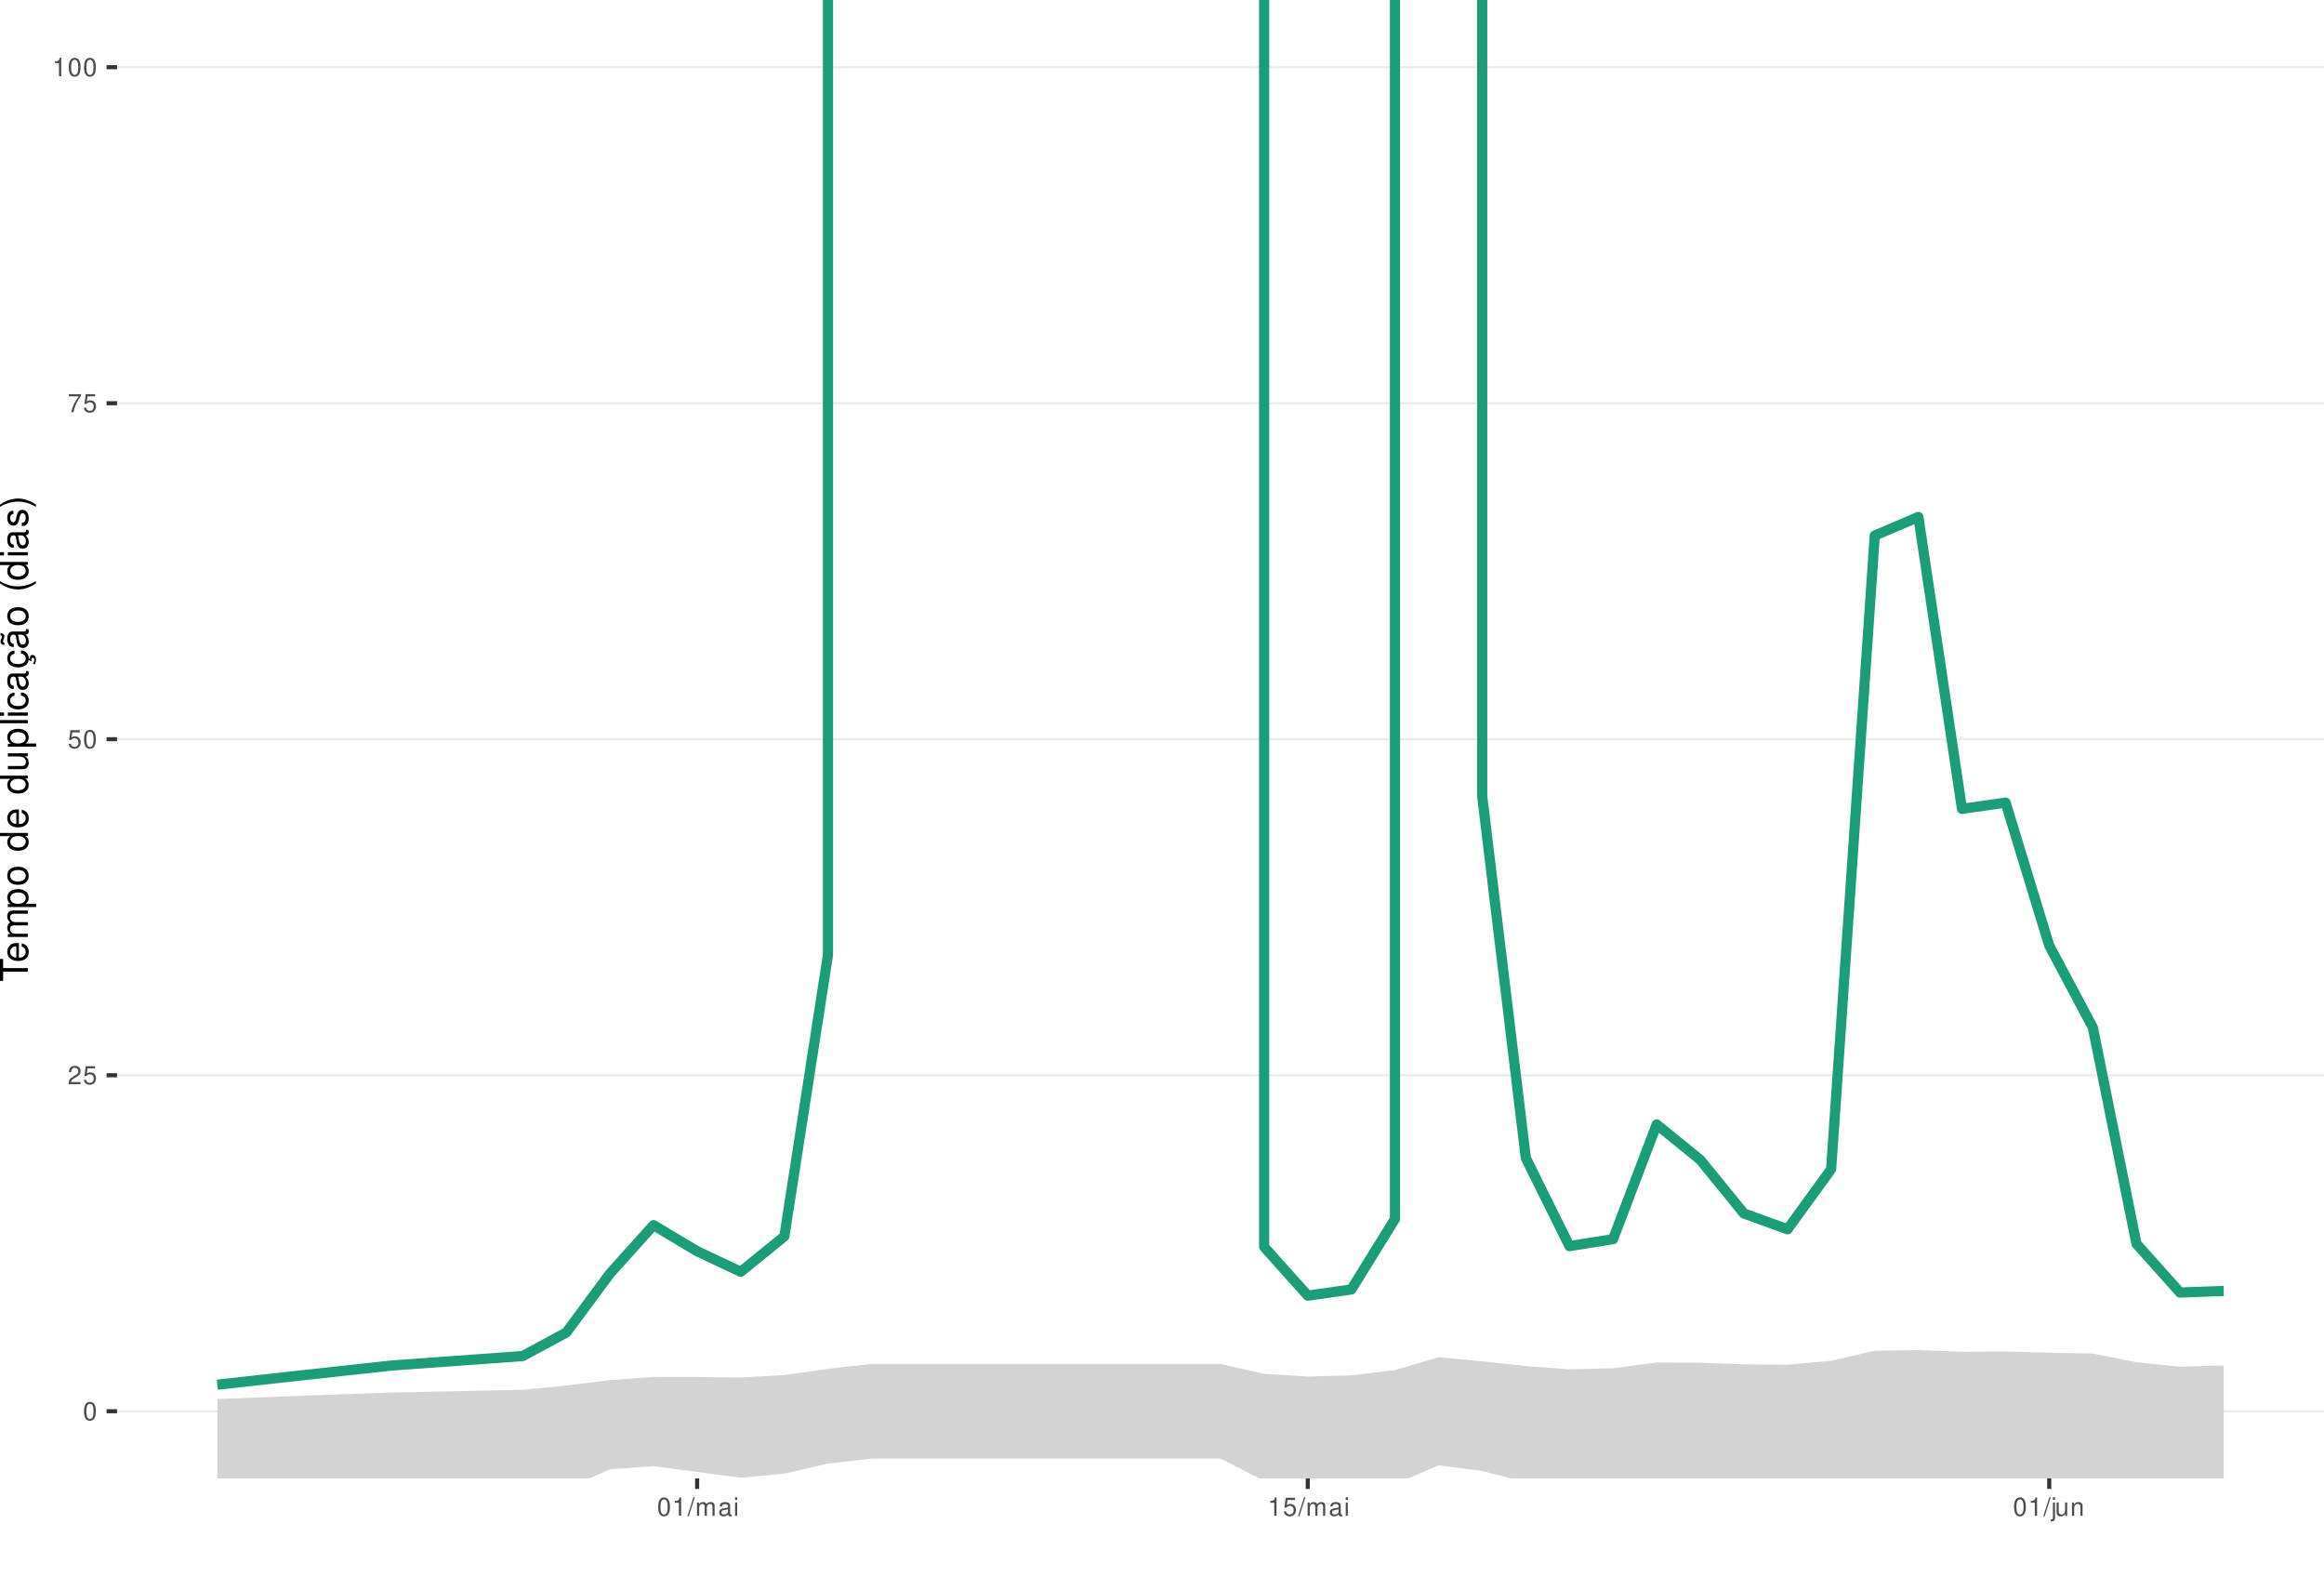
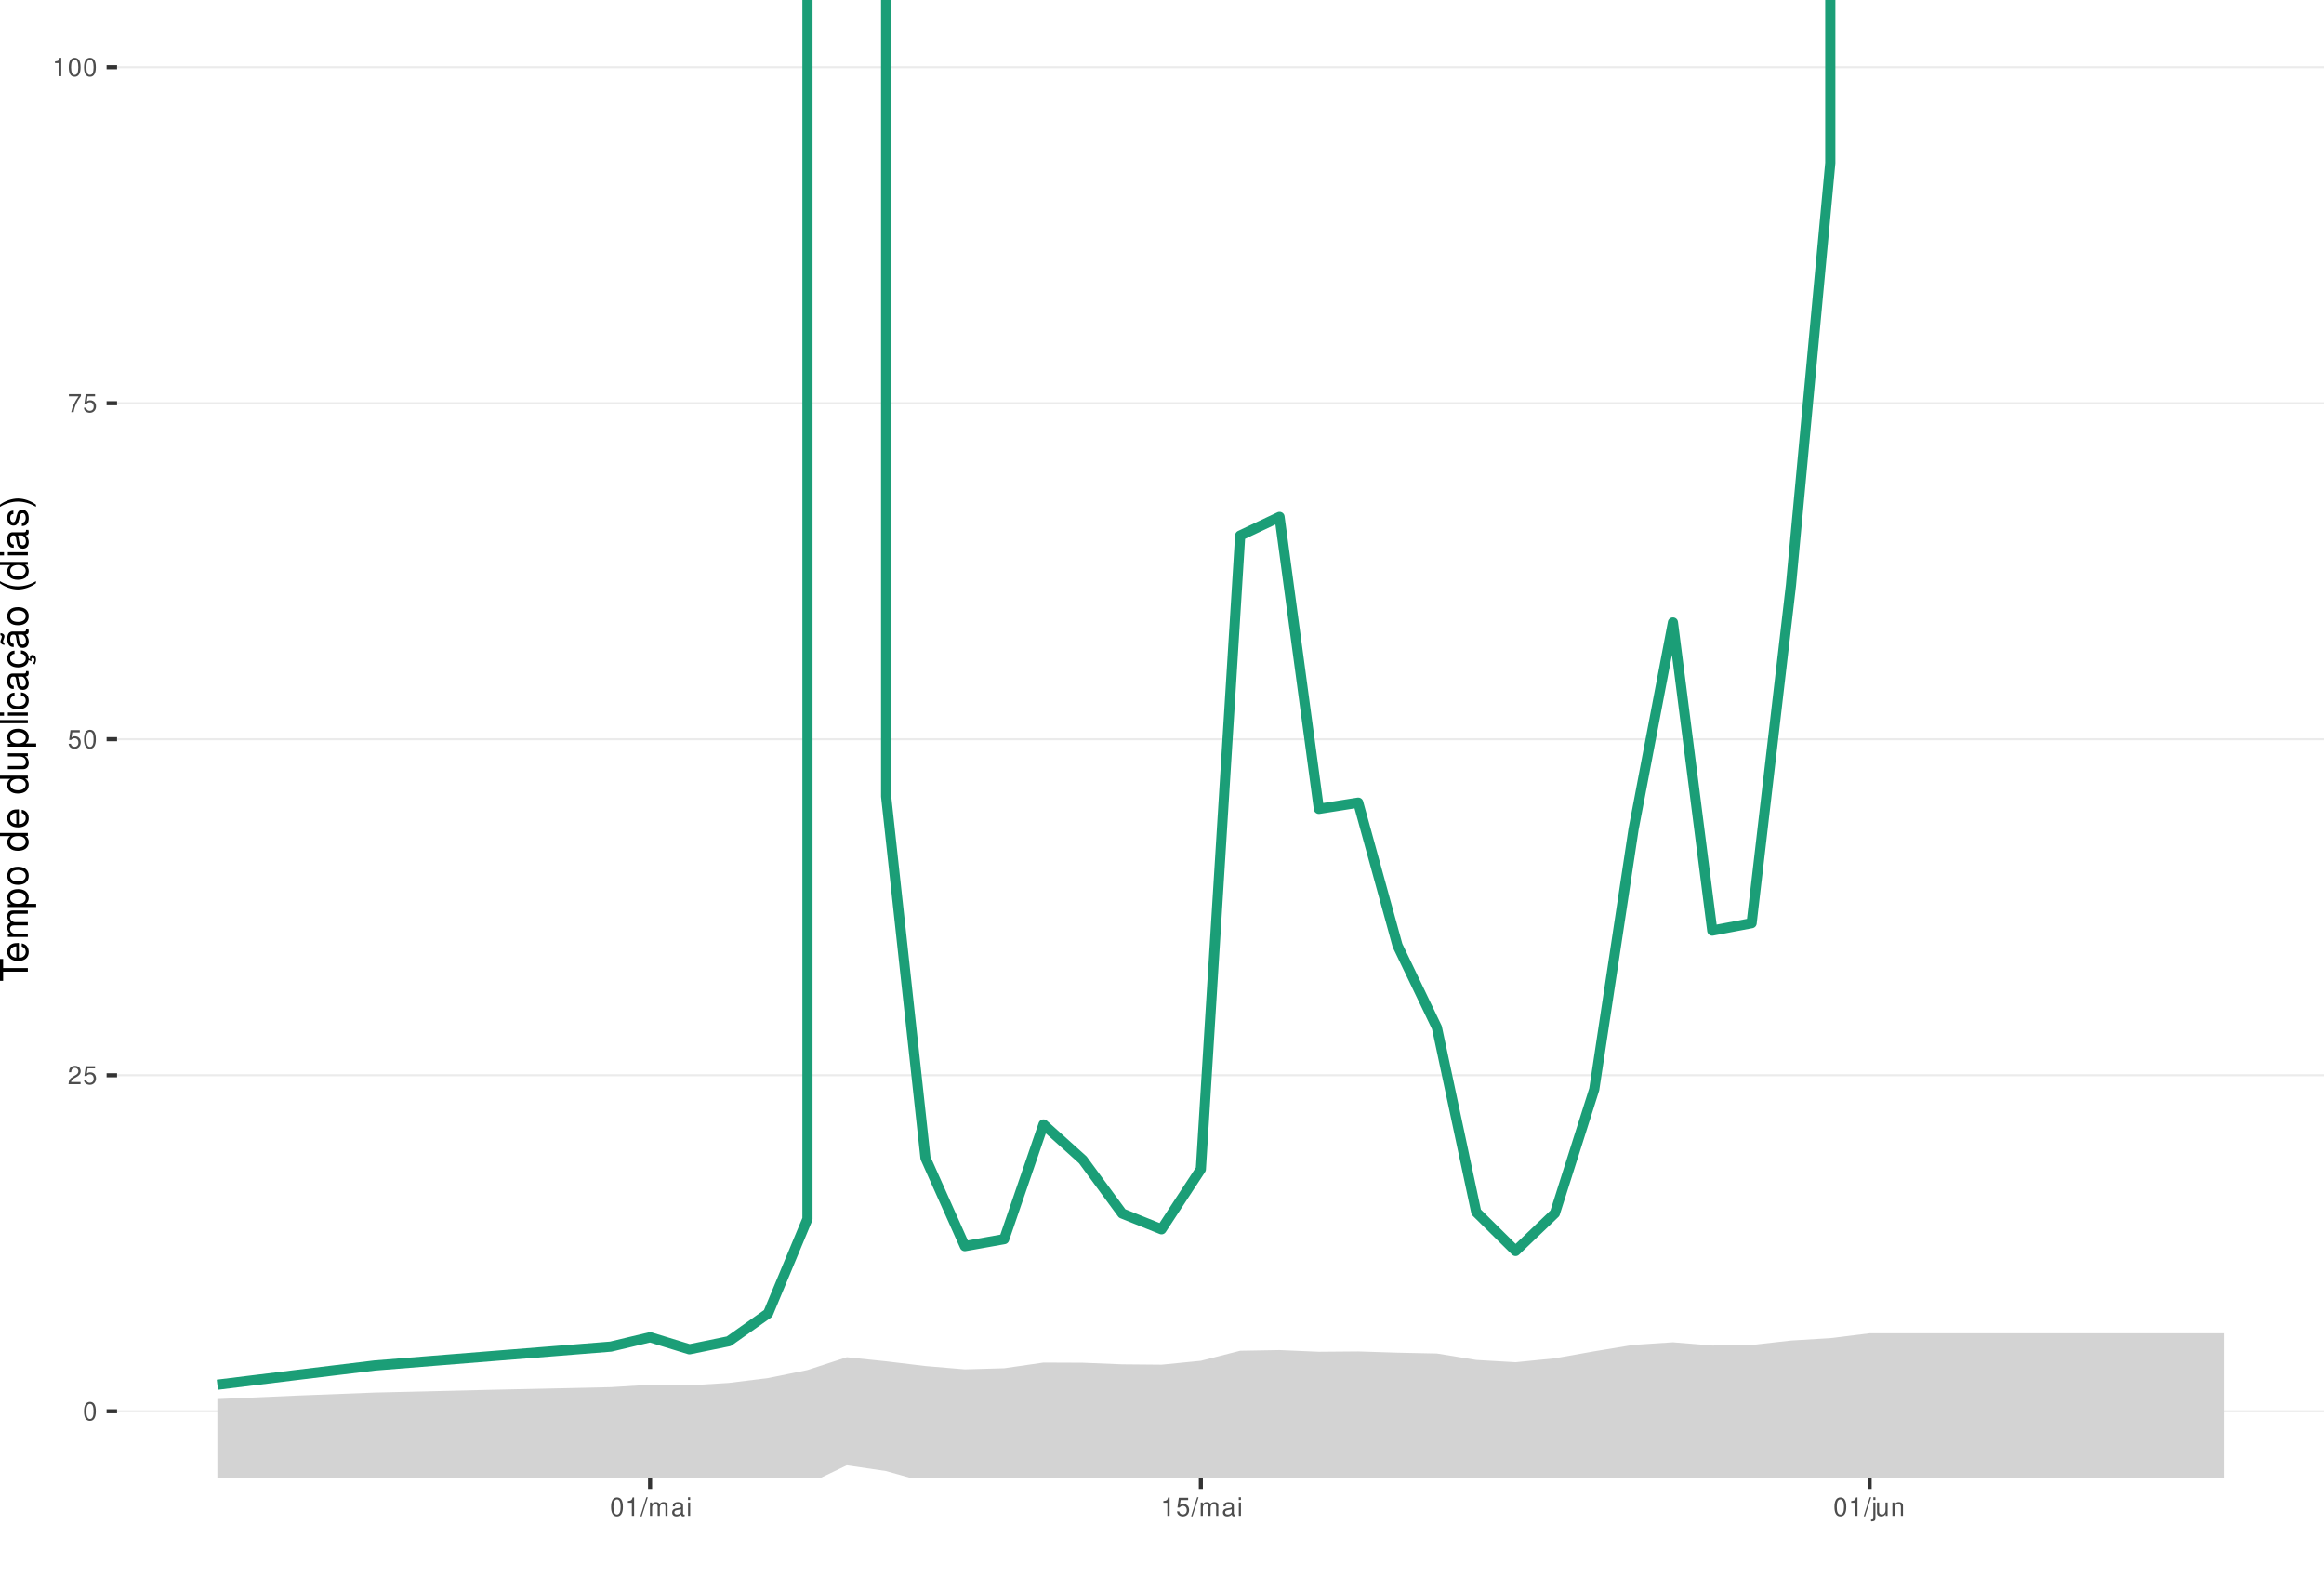
<svg xmlns="http://www.w3.org/2000/svg" xmlns:xlink="http://www.w3.org/1999/xlink" width="609pt" height="413pt" viewBox="0 0 609 413" version="1.1">
  <defs>
    <g>
      <symbol overflow="visible" id="glyph0-0">
        <path style="stroke:none;" d="" />
      </symbol>
      <symbol overflow="visible" id="glyph0-1">
        <path style="stroke:none;" d="M 1.828 -4.812 C 1.391 -4.812 0.984 -4.609 0.75 -4.281 C 0.438 -3.859 0.281 -3.219 0.281 -2.328 C 0.281 -0.703 0.812 0.156 1.828 0.156 C 2.828 0.156 3.375 -0.703 3.375 -2.297 C 3.375 -3.219 3.234 -3.844 2.922 -4.281 C 2.672 -4.625 2.281 -4.812 1.828 -4.812 Z M 1.828 -4.297 C 2.469 -4.297 2.781 -3.641 2.781 -2.344 C 2.781 -0.969 2.469 -0.328 1.812 -0.328 C 1.203 -0.328 0.891 -1 0.891 -2.328 C 0.891 -3.641 1.203 -4.297 1.828 -4.297 Z M 1.828 -4.297 " />
      </symbol>
      <symbol overflow="visible" id="glyph0-2">
        <path style="stroke:none;" d="M 3.375 -0.578 L 0.891 -0.578 C 0.938 -0.984 1.156 -1.234 1.734 -1.578 L 2.406 -1.953 C 3.062 -2.328 3.406 -2.812 3.406 -3.406 C 3.406 -3.812 3.234 -4.188 2.969 -4.438 C 2.688 -4.688 2.344 -4.812 1.891 -4.812 C 1.297 -4.812 0.844 -4.594 0.578 -4.188 C 0.422 -3.938 0.344 -3.641 0.328 -3.141 L 0.922 -3.141 C 0.938 -3.469 0.984 -3.672 1.062 -3.828 C 1.219 -4.125 1.516 -4.297 1.875 -4.297 C 2.406 -4.297 2.797 -3.906 2.797 -3.391 C 2.797 -3.016 2.578 -2.672 2.156 -2.438 L 1.547 -2.078 C 0.562 -1.516 0.281 -1.062 0.219 0 L 3.375 0 Z M 3.375 -0.578 " />
      </symbol>
      <symbol overflow="visible" id="glyph0-3">
        <path style="stroke:none;" d="M 3.172 -4.719 L 0.734 -4.719 L 0.375 -2.156 L 0.922 -2.156 C 1.188 -2.469 1.422 -2.594 1.797 -2.594 C 2.422 -2.594 2.812 -2.156 2.812 -1.453 C 2.812 -0.781 2.422 -0.359 1.781 -0.359 C 1.266 -0.359 0.953 -0.625 0.812 -1.156 L 0.234 -1.156 C 0.312 -0.766 0.375 -0.578 0.516 -0.406 C 0.781 -0.047 1.266 0.156 1.797 0.156 C 2.75 0.156 3.422 -0.547 3.422 -1.531 C 3.422 -2.469 2.797 -3.109 1.891 -3.109 C 1.562 -3.109 1.297 -3.016 1.016 -2.828 L 1.203 -4.141 L 3.172 -4.141 Z M 3.172 -4.719 " />
      </symbol>
      <symbol overflow="visible" id="glyph0-4">
        <path style="stroke:none;" d="M 3.469 -4.719 L 0.312 -4.719 L 0.312 -4.141 L 2.859 -4.141 C 1.734 -2.531 1.266 -1.547 0.922 0 L 1.547 0 C 1.797 -1.516 2.391 -2.812 3.469 -4.234 Z M 3.469 -4.719 " />
      </symbol>
      <symbol overflow="visible" id="glyph0-5">
        <path style="stroke:none;" d="M 1.719 -3.422 L 1.719 0 L 2.312 0 L 2.312 -4.812 L 1.922 -4.812 C 1.719 -4.078 1.578 -3.969 0.672 -3.859 L 0.672 -3.422 Z M 1.719 -3.422 " />
      </symbol>
      <symbol overflow="visible" id="glyph0-6">
        <path style="stroke:none;" d="M 1.531 -4.859 L -0.047 0.141 L 0.312 0.141 L 1.891 -4.859 Z M 1.531 -4.859 " />
      </symbol>
      <symbol overflow="visible" id="glyph0-7">
        <path style="stroke:none;" d="M 0.469 -3.484 L 0.469 0 L 1.031 0 L 1.031 -2.188 C 1.031 -2.703 1.391 -3.109 1.844 -3.109 C 2.25 -3.109 2.484 -2.844 2.484 -2.406 L 2.484 0 L 3.047 0 L 3.047 -2.188 C 3.047 -2.703 3.422 -3.109 3.875 -3.109 C 4.266 -3.109 4.516 -2.844 4.516 -2.406 L 4.516 0 L 5.078 0 L 5.078 -2.609 C 5.078 -3.234 4.719 -3.594 4.062 -3.594 C 3.594 -3.594 3.312 -3.453 2.984 -3.062 C 2.781 -3.422 2.5 -3.594 2.047 -3.594 C 1.578 -3.594 1.266 -3.422 0.984 -3 L 0.984 -3.484 Z M 0.469 -3.484 " />
      </symbol>
      <symbol overflow="visible" id="glyph0-8">
        <path style="stroke:none;" d="M 3.562 -0.328 C 3.5 -0.312 3.469 -0.312 3.438 -0.312 C 3.25 -0.312 3.141 -0.406 3.141 -0.578 L 3.141 -2.641 C 3.141 -3.25 2.688 -3.594 1.828 -3.594 C 1.312 -3.594 0.906 -3.438 0.672 -3.188 C 0.516 -3 0.453 -2.797 0.438 -2.453 L 0.984 -2.453 C 1.031 -2.875 1.297 -3.078 1.812 -3.078 C 2.312 -3.078 2.594 -2.891 2.594 -2.562 L 2.594 -2.406 C 2.578 -2.172 2.469 -2.078 2.016 -2.031 C 1.219 -1.922 1.109 -1.891 0.891 -1.812 C 0.484 -1.641 0.281 -1.328 0.281 -0.875 C 0.281 -0.25 0.719 0.156 1.422 0.156 C 1.859 0.156 2.219 0 2.609 -0.359 C 2.656 0 2.828 0.156 3.188 0.156 C 3.297 0.156 3.375 0.141 3.562 0.094 Z M 2.594 -1.094 C 2.594 -0.906 2.531 -0.797 2.375 -0.641 C 2.141 -0.438 1.875 -0.328 1.547 -0.328 C 1.109 -0.328 0.859 -0.547 0.859 -0.891 C 0.859 -1.266 1.094 -1.438 1.703 -1.531 C 2.297 -1.609 2.406 -1.641 2.594 -1.719 Z M 2.594 -1.094 " />
      </symbol>
      <symbol overflow="visible" id="glyph0-9">
        <path style="stroke:none;" d="M 1 -3.484 L 0.453 -3.484 L 0.453 0 L 1 0 Z M 1 -4.859 L 0.438 -4.859 L 0.438 -4.156 L 1 -4.156 Z M 1 -4.859 " />
      </symbol>
      <symbol overflow="visible" id="glyph0-10">
        <path style="stroke:none;" d="M 0.469 -3.484 L 0.469 0.5 C 0.469 0.859 0.359 0.969 0.016 0.969 C -0.031 0.969 -0.047 0.969 -0.125 0.953 L -0.125 1.438 C -0.047 1.438 -0.016 1.453 0.062 1.453 C 0.688 1.453 1.016 1.203 1.016 0.719 L 1.016 -3.484 Z M 1.016 -4.859 L 0.469 -4.859 L 0.469 -4.156 L 1.016 -4.156 Z M 1.016 -4.859 " />
      </symbol>
      <symbol overflow="visible" id="glyph0-11">
        <path style="stroke:none;" d="M 3.203 0 L 3.203 -3.484 L 2.656 -3.484 L 2.656 -1.516 C 2.656 -0.797 2.281 -0.328 1.703 -0.328 C 1.266 -0.328 0.984 -0.594 0.984 -1.016 L 0.984 -3.484 L 0.438 -3.484 L 0.438 -0.797 C 0.438 -0.219 0.859 0.156 1.547 0.156 C 2.062 0.156 2.391 -0.031 2.703 -0.484 L 2.703 0 Z M 3.203 0 " />
      </symbol>
      <symbol overflow="visible" id="glyph0-12">
        <path style="stroke:none;" d="M 0.469 -3.484 L 0.469 0 L 1.031 0 L 1.031 -1.922 C 1.031 -2.641 1.391 -3.109 1.969 -3.109 C 2.406 -3.109 2.688 -2.828 2.688 -2.422 L 2.688 0 L 3.234 0 L 3.234 -2.641 C 3.234 -3.219 2.812 -3.594 2.141 -3.594 C 1.625 -3.594 1.281 -3.391 0.984 -2.906 L 0.984 -3.484 Z M 0.469 -3.484 " />
      </symbol>
      <symbol overflow="visible" id="glyph1-0">
        <path style="stroke:none;" d="" />
      </symbol>
      <symbol overflow="visible" id="glyph1-1">
        <path style="stroke:none;" d="M -6.469 -3.547 L -6.469 -5.938 L -7.297 -5.938 L -7.297 -0.203 L -6.469 -0.203 L -6.469 -2.609 L 0 -2.609 L 0 -3.547 Z M -6.469 -3.547 " />
      </symbol>
      <symbol overflow="visible" id="glyph1-2">
        <path style="stroke:none;" d="M -2.344 -5.125 C -3.141 -5.125 -3.625 -5.062 -4.016 -4.922 C -4.875 -4.578 -5.391 -3.781 -5.391 -2.797 C -5.391 -1.344 -4.281 -0.406 -2.547 -0.406 C -0.812 -0.406 0.234 -1.297 0.234 -2.781 C 0.234 -3.984 -0.453 -4.812 -1.594 -5.016 L -1.594 -4.188 C -0.906 -3.953 -0.547 -3.484 -0.547 -2.812 C -0.547 -2.281 -0.781 -1.828 -1.219 -1.547 C -1.516 -1.344 -1.812 -1.281 -2.344 -1.266 Z M -3.016 -1.297 C -3.984 -1.359 -4.625 -1.953 -4.625 -2.797 C -4.625 -3.641 -3.953 -4.234 -3.016 -4.234 Z M -3.016 -1.297 " />
      </symbol>
      <symbol overflow="visible" id="glyph1-3">
        <path style="stroke:none;" d="M -5.234 -0.703 L 0 -0.703 L 0 -1.547 L -3.297 -1.547 C -4.047 -1.547 -4.656 -2.094 -4.656 -2.766 C -4.656 -3.391 -4.281 -3.734 -3.609 -3.734 L 0 -3.734 L 0 -4.578 L -3.297 -4.578 C -4.047 -4.578 -4.656 -5.125 -4.656 -5.812 C -4.656 -6.422 -4.266 -6.781 -3.609 -6.781 L 0 -6.781 L 0 -7.625 L -3.938 -7.625 C -4.875 -7.625 -5.391 -7.078 -5.391 -6.094 C -5.391 -5.406 -5.188 -4.984 -4.594 -4.484 C -5.156 -4.188 -5.391 -3.766 -5.391 -3.078 C -5.391 -2.375 -5.125 -1.906 -4.5 -1.469 L -5.234 -1.469 Z M -5.234 -0.703 " />
      </symbol>
      <symbol overflow="visible" id="glyph1-4">
        <path style="stroke:none;" d="M 2.188 -0.547 L 2.188 -1.375 L -0.547 -1.375 C -0.016 -1.812 0.234 -2.312 0.234 -2.984 C 0.234 -4.344 -0.859 -5.234 -2.531 -5.234 C -4.297 -5.234 -5.391 -4.375 -5.391 -2.984 C -5.391 -2.266 -5.062 -1.703 -4.453 -1.312 L -5.234 -1.312 L -5.234 -0.547 Z M -4.609 -2.844 C -4.609 -3.766 -3.797 -4.359 -2.547 -4.359 C -1.359 -4.359 -0.547 -3.75 -0.547 -2.844 C -0.547 -1.953 -1.344 -1.375 -2.578 -1.375 C -3.812 -1.375 -4.609 -1.953 -4.609 -2.844 Z M -4.609 -2.844 " />
      </symbol>
      <symbol overflow="visible" id="glyph1-5">
        <path style="stroke:none;" d="M -5.391 -2.719 C -5.391 -1.234 -4.344 -0.359 -2.578 -0.359 C -0.812 -0.359 0.234 -1.234 0.234 -2.734 C 0.234 -4.203 -0.812 -5.094 -2.547 -5.094 C -4.359 -5.094 -5.391 -4.234 -5.391 -2.719 Z M -4.625 -2.734 C -4.625 -3.672 -3.844 -4.234 -2.547 -4.234 C -1.312 -4.234 -0.547 -3.656 -0.547 -2.734 C -0.547 -1.797 -1.312 -1.234 -2.578 -1.234 C -3.844 -1.234 -4.625 -1.797 -4.625 -2.734 Z M -4.625 -2.734 " />
      </symbol>
      <symbol overflow="visible" id="glyph1-6">
        <path style="stroke:none;" d="" />
      </symbol>
      <symbol overflow="visible" id="glyph1-7">
        <path style="stroke:none;" d="M -7.297 -4.953 L -7.297 -4.125 L -4.578 -4.125 C -5.109 -3.766 -5.391 -3.203 -5.391 -2.516 C -5.391 -1.156 -4.297 -0.266 -2.625 -0.266 C -0.859 -0.266 0.234 -1.125 0.234 -2.547 C 0.234 -3.266 -0.047 -3.766 -0.688 -4.203 L 0 -4.203 L 0 -4.953 Z M -4.609 -2.656 C -4.609 -3.547 -3.812 -4.125 -2.562 -4.125 C -1.344 -4.125 -0.547 -3.547 -0.547 -2.656 C -0.547 -1.734 -1.359 -1.125 -2.578 -1.125 C -3.797 -1.125 -4.609 -1.734 -4.609 -2.656 Z M -4.609 -2.656 " />
      </symbol>
      <symbol overflow="visible" id="glyph1-8">
        <path style="stroke:none;" d="M 0 -4.812 L -5.234 -4.812 L -5.234 -3.984 L -2.266 -3.984 C -1.203 -3.984 -0.5 -3.438 -0.5 -2.562 C -0.5 -1.906 -0.906 -1.484 -1.531 -1.484 L -5.234 -1.484 L -5.234 -0.656 L -1.203 -0.656 C -0.328 -0.656 0.234 -1.297 0.234 -2.312 C 0.234 -3.094 -0.047 -3.578 -0.734 -4.062 L 0 -4.062 Z M 0 -4.812 " />
      </symbol>
      <symbol overflow="visible" id="glyph1-9">
        <path style="stroke:none;" d="M -7.297 -1.516 L -7.297 -0.688 L 0 -0.688 L 0 -1.516 Z M -7.297 -1.516 " />
      </symbol>
      <symbol overflow="visible" id="glyph1-10">
        <path style="stroke:none;" d="M -5.234 -1.5 L -5.234 -0.672 L 0 -0.672 L 0 -1.5 Z M -7.297 -1.5 L -7.297 -0.656 L -6.234 -0.656 L -6.234 -1.5 Z M -7.297 -1.5 " />
      </symbol>
      <symbol overflow="visible" id="glyph1-11">
        <path style="stroke:none;" d="M -3.484 -4.703 C -3.984 -4.672 -4.312 -4.562 -4.609 -4.359 C -5.094 -4 -5.391 -3.375 -5.391 -2.641 C -5.391 -1.219 -4.266 -0.312 -2.531 -0.312 C -0.844 -0.312 0.234 -1.203 0.234 -2.625 C 0.234 -3.875 -0.516 -4.672 -1.797 -4.766 L -1.797 -3.938 C -0.953 -3.797 -0.547 -3.359 -0.547 -2.656 C -0.547 -1.734 -1.297 -1.188 -2.531 -1.188 C -3.844 -1.188 -4.625 -1.719 -4.625 -2.625 C -4.625 -3.328 -4.203 -3.766 -3.484 -3.875 Z M -3.484 -4.703 " />
      </symbol>
      <symbol overflow="visible" id="glyph1-12">
        <path style="stroke:none;" d="M -0.484 -5.344 C -0.469 -5.266 -0.469 -5.219 -0.469 -5.172 C -0.469 -4.875 -0.625 -4.719 -0.875 -4.719 L -3.953 -4.719 C -4.891 -4.719 -5.391 -4.047 -5.391 -2.75 C -5.391 -1.984 -5.172 -1.375 -4.781 -1.016 C -4.516 -0.766 -4.203 -0.672 -3.688 -0.656 L -3.688 -1.484 C -4.328 -1.562 -4.625 -1.938 -4.625 -2.719 C -4.625 -3.484 -4.344 -3.891 -3.844 -3.891 L -3.625 -3.891 C -3.266 -3.875 -3.125 -3.703 -3.047 -3.016 C -2.891 -1.844 -2.844 -1.656 -2.719 -1.344 C -2.453 -0.734 -2 -0.422 -1.312 -0.422 C -0.375 -0.422 0.234 -1.078 0.234 -2.141 C 0.234 -2.797 0 -3.328 -0.547 -3.922 C 0 -3.984 0.234 -4.234 0.234 -4.781 C 0.234 -4.953 0.203 -5.062 0.141 -5.344 Z M -1.656 -3.891 C -1.375 -3.891 -1.203 -3.812 -0.969 -3.562 C -0.656 -3.219 -0.5 -2.812 -0.5 -2.312 C -0.5 -1.672 -0.812 -1.297 -1.344 -1.297 C -1.891 -1.297 -2.172 -1.656 -2.297 -2.547 C -2.422 -3.438 -2.453 -3.609 -2.594 -3.891 Z M -1.656 -3.891 " />
      </symbol>
      <symbol overflow="visible" id="glyph1-13">
        <path style="stroke:none;" d="M 0.234 -2.641 C 0.234 -3.875 -0.547 -4.703 -1.797 -4.766 L -1.797 -3.938 C -0.953 -3.797 -0.531 -3.359 -0.531 -2.656 C -0.531 -1.734 -1.281 -1.188 -2.516 -1.188 C -3.844 -1.188 -4.625 -1.719 -4.625 -2.625 C -4.625 -3.328 -4.203 -3.766 -3.484 -3.875 L -3.484 -4.703 C -3.984 -4.672 -4.312 -4.562 -4.609 -4.359 C -5.094 -4 -5.391 -3.375 -5.391 -2.641 C -5.391 -1.219 -4.266 -0.312 -2.531 -0.312 C -1.469 -0.312 -0.625 -0.672 -0.156 -1.312 C 0.047 -1.594 0.125 -1.812 0.203 -2.25 L 0.922 -1.938 L 0.984 -2.062 C 0.938 -2.188 0.906 -2.25 0.906 -2.375 C 0.906 -2.656 1.047 -2.828 1.281 -2.828 C 1.547 -2.828 1.734 -2.594 1.734 -2.297 C 1.734 -2.031 1.672 -1.844 1.438 -1.406 L 1.406 -1.312 L 1.812 -1.094 C 2.078 -1.75 2.141 -1.953 2.141 -2.344 C 2.141 -3.109 1.781 -3.578 1.203 -3.578 C 0.781 -3.578 0.547 -3.297 0.547 -2.797 C 0.547 -2.703 0.547 -2.641 0.562 -2.516 Z M 0.234 -2.641 " />
      </symbol>
      <symbol overflow="visible" id="glyph1-14">
        <path style="stroke:none;" d="M -0.484 -5.344 C -0.469 -5.266 -0.469 -5.219 -0.469 -5.172 C -0.469 -4.875 -0.625 -4.719 -0.875 -4.719 L -3.953 -4.719 C -4.891 -4.719 -5.391 -4.047 -5.391 -2.75 C -5.391 -1.984 -5.172 -1.375 -4.781 -1.016 C -4.516 -0.766 -4.203 -0.672 -3.688 -0.656 L -3.688 -1.484 C -4.328 -1.562 -4.625 -1.938 -4.625 -2.719 C -4.625 -3.484 -4.344 -3.891 -3.844 -3.891 L -3.625 -3.891 C -3.266 -3.875 -3.125 -3.703 -3.047 -3.016 C -2.891 -1.844 -2.844 -1.656 -2.719 -1.344 C -2.453 -0.734 -2 -0.422 -1.312 -0.422 C -0.375 -0.422 0.234 -1.078 0.234 -2.141 C 0.234 -2.797 0 -3.328 -0.547 -3.922 C 0 -3.984 0.234 -4.234 0.234 -4.781 C 0.234 -4.953 0.203 -5.062 0.141 -5.344 Z M -1.656 -3.891 C -1.375 -3.891 -1.203 -3.812 -0.969 -3.562 C -0.656 -3.219 -0.5 -2.812 -0.5 -2.312 C -0.5 -1.672 -0.812 -1.297 -1.344 -1.297 C -1.891 -1.297 -2.172 -1.656 -2.297 -2.547 C -2.422 -3.438 -2.453 -3.609 -2.594 -3.891 Z M -7.172 -3.75 C -6.922 -3.672 -6.812 -3.547 -6.812 -3.375 C -6.812 -3.25 -6.875 -2.984 -6.984 -2.734 C -7.156 -2.312 -7.172 -2.25 -7.172 -2.047 C -7.172 -1.594 -6.797 -1.297 -6.141 -1.188 L -6.141 -1.766 C -6.375 -1.812 -6.5 -1.938 -6.5 -2.094 C -6.5 -2.203 -6.469 -2.344 -6.375 -2.578 C -6.156 -3.156 -6.125 -3.234 -6.125 -3.438 C -6.125 -3.922 -6.484 -4.219 -7.172 -4.312 Z M -7.172 -3.75 " />
      </symbol>
      <symbol overflow="visible" id="glyph1-15">
        <path style="stroke:none;" d="M -7.297 -2.359 C -5.984 -1.359 -4.156 -0.734 -2.594 -0.734 C -1.016 -0.734 0.812 -1.359 2.125 -2.359 L 2.125 -2.906 C 0.688 -2.031 -0.984 -1.547 -2.594 -1.547 C -4.188 -1.547 -5.875 -2.031 -7.297 -2.906 Z M -7.297 -2.359 " />
      </symbol>
      <symbol overflow="visible" id="glyph1-16">
        <path style="stroke:none;" d="M -3.781 -4.375 C -4.812 -4.375 -5.391 -3.688 -5.391 -2.484 C -5.391 -1.266 -4.766 -0.469 -3.797 -0.469 C -2.969 -0.469 -2.578 -0.891 -2.281 -2.125 L -2.094 -2.906 C -1.953 -3.484 -1.734 -3.719 -1.375 -3.719 C -0.875 -3.719 -0.547 -3.234 -0.547 -2.5 C -0.547 -2.047 -0.672 -1.672 -0.891 -1.453 C -1.047 -1.328 -1.188 -1.266 -1.562 -1.219 L -1.562 -0.344 C -0.344 -0.375 0.234 -1.062 0.234 -2.438 C 0.234 -3.75 -0.422 -4.594 -1.438 -4.594 C -2.203 -4.594 -2.641 -4.156 -2.891 -3.109 L -3.078 -2.312 C -3.234 -1.625 -3.453 -1.344 -3.828 -1.344 C -4.312 -1.344 -4.625 -1.766 -4.625 -2.453 C -4.625 -3.125 -4.328 -3.484 -3.781 -3.5 Z M -3.781 -4.375 " />
      </symbol>
      <symbol overflow="visible" id="glyph1-17">
        <path style="stroke:none;" d="M 2.125 -0.938 C 0.812 -1.938 -1.016 -2.562 -2.578 -2.562 C -4.156 -2.562 -5.984 -1.938 -7.297 -0.938 L -7.297 -0.375 C -5.859 -1.266 -4.188 -1.75 -2.578 -1.75 C -0.984 -1.75 0.703 -1.266 2.125 -0.375 Z M 2.125 -0.938 " />
      </symbol>
    </g>
    <clipPath id="clip1">
      <path d="M 30.672 0 L 609 0 L 609 387.328 L 30.672 387.328 Z M 30.672 0 " />
    </clipPath>
    <clipPath id="clip2">
      <path d="M 30.672 369 L 609 369 L 609 370 L 30.672 370 Z M 30.672 369 " />
    </clipPath>
    <clipPath id="clip3">
      <path d="M 30.672 281 L 609 281 L 609 282 L 30.672 282 Z M 30.672 281 " />
    </clipPath>
    <clipPath id="clip4">
      <path d="M 30.672 193 L 609 193 L 609 194 L 30.672 194 Z M 30.672 193 " />
    </clipPath>
    <clipPath id="clip5">
      <path d="M 30.672 105 L 609 105 L 609 106 L 30.672 106 Z M 30.672 105 " />
    </clipPath>
    <clipPath id="clip6">
      <path d="M 30.672 17 L 609 17 L 609 18 L 30.672 18 Z M 30.672 17 " />
    </clipPath>
    <clipPath id="clip7">
-       <path d="M 56 353 L 583 353 L 583 387.328 L 56 387.328 Z M 56 353 " />
+       <path d="M 56 349 L 583 349 L 583 387.328 L 56 387.328 Z M 56 349 " />
    </clipPath>
  </defs>
  <g id="surface51">
    <rect x="0" y="0" width="609" height="413" style="fill:rgb(100%,100%,100%);fill-opacity:1;stroke:none;" />
    <rect x="0" y="0" width="609" height="413" style="fill:rgb(100%,100%,100%);fill-opacity:1;stroke:none;" />
    <path style="fill:none;stroke-width:1.067;stroke-linecap:round;stroke-linejoin:round;stroke:rgb(100%,100%,100%);stroke-opacity:1;stroke-miterlimit:10;" d="M 0 413 L 609 413 L 609 0 L 0 0 Z M 0 413 " />
    <g clip-path="url(#clip1)" clip-rule="nonzero">
      <path style=" stroke:none;fill-rule:nonzero;fill:rgb(100%,100%,100%);fill-opacity:1;" d="M 30.672 387.328 L 609 387.328 L 609 0 L 30.672 0 Z M 30.672 387.328 " />
    </g>
    <g clip-path="url(#clip2)" clip-rule="nonzero">
      <path style="fill:none;stroke-width:0.533;stroke-linecap:butt;stroke-linejoin:round;stroke:rgb(92.157%,92.157%,92.157%);stroke-opacity:1;stroke-miterlimit:10;" d="M 30.672 369.723 L 609 369.723 " />
    </g>
    <g clip-path="url(#clip3)" clip-rule="nonzero">
      <path style="fill:none;stroke-width:0.533;stroke-linecap:butt;stroke-linejoin:round;stroke:rgb(92.157%,92.157%,92.157%);stroke-opacity:1;stroke-miterlimit:10;" d="M 30.672 281.695 L 609 281.695 " />
    </g>
    <g clip-path="url(#clip4)" clip-rule="nonzero">
      <path style="fill:none;stroke-width:0.533;stroke-linecap:butt;stroke-linejoin:round;stroke:rgb(92.157%,92.157%,92.157%);stroke-opacity:1;stroke-miterlimit:10;" d="M 30.672 193.664 L 609 193.664 " />
    </g>
    <g clip-path="url(#clip5)" clip-rule="nonzero">
      <path style="fill:none;stroke-width:0.533;stroke-linecap:butt;stroke-linejoin:round;stroke:rgb(92.157%,92.157%,92.157%);stroke-opacity:1;stroke-miterlimit:10;" d="M 30.672 105.637 L 609 105.637 " />
    </g>
    <g clip-path="url(#clip6)" clip-rule="nonzero">
      <path style="fill:none;stroke-width:0.533;stroke-linecap:butt;stroke-linejoin:round;stroke:rgb(92.157%,92.157%,92.157%);stroke-opacity:1;stroke-miterlimit:10;" d="M 30.672 17.605 L 609 17.605 " />
    </g>
    <g clip-path="url(#clip7)" clip-rule="nonzero">
-       <path style=" stroke:none;fill-rule:nonzero;fill:rgb(82.745%,82.745%,82.745%);fill-opacity:1;" d="M 79.359 413 L 79.816 411.449 L 102.676 401.605 L 136.965 398.086 L 148.395 390.055 L 159.824 384.922 L 171.254 384.121 L 182.684 385.625 L 194.113 387.141 L 205.543 386.078 L 216.973 383.426 L 228.398 382.125 L 319.836 382.125 L 331.266 387.945 L 342.695 392.992 L 354.125 393.145 L 365.555 388.824 L 376.984 383.875 L 388.414 385.387 L 399.84 388.285 L 411.27 392.273 L 422.699 392.504 L 434.129 389.148 L 445.559 390.57 L 456.988 393.34 L 468.418 394.973 L 479.848 392.551 L 491.277 388.137 L 502.707 388.316 L 514.137 389.18 L 525.566 389.266 L 536.996 390.277 L 548.426 391.434 L 559.852 401.082 L 568.086 413 L 582.711 413 L 582.711 357.738 L 571.281 358.047 L 559.852 356.875 L 548.426 354.598 L 536.996 354.383 L 525.566 354.055 L 514.137 354.141 L 502.707 353.695 L 491.277 353.875 L 479.848 356.5 L 468.418 357.52 L 456.988 357.426 L 445.559 357.008 L 434.129 356.965 L 422.699 358.453 L 411.27 358.746 L 399.84 357.875 L 388.414 356.637 L 376.984 355.57 L 365.555 358.922 L 354.125 360.312 L 342.695 360.633 L 331.266 359.926 L 319.836 357.32 L 228.398 357.32 L 216.973 358.609 L 205.543 360.25 L 194.113 360.887 L 182.684 360.758 L 171.254 360.742 L 159.824 361.562 L 148.395 362.992 L 136.965 364.086 L 102.676 364.82 L 79.816 365.621 L 56.957 366.527 L 56.957 413 Z M 79.359 413 " />
-     </g>
-     <path style="fill:none;stroke-width:2.667;stroke-linecap:butt;stroke-linejoin:round;stroke:rgb(10.588%,61.961%,46.667%);stroke-opacity:1;stroke-miterlimit:10;" d="M 56.957 362.766 L 79.816 360.23 L 102.676 357.734 L 136.965 355.258 L 148.395 349.102 L 159.824 333.672 L 171.254 320.961 L 182.684 327.805 L 194.113 333.184 L 205.543 323.895 L 216.973 250.152 L 216.973 0 " />
-     <path style="fill:none;stroke-width:2.667;stroke-linecap:butt;stroke-linejoin:round;stroke:rgb(10.588%,61.961%,46.667%);stroke-opacity:1;stroke-miterlimit:10;" d="M 331.266 0 L 331.266 326.664 L 342.695 339.434 L 354.125 337.805 L 365.555 319.332 L 365.555 0 " />
-     <path style="fill:none;stroke-width:2.667;stroke-linecap:butt;stroke-linejoin:round;stroke:rgb(10.588%,61.961%,46.667%);stroke-opacity:1;stroke-miterlimit:10;" d="M 388.414 0 L 388.414 208.652 L 399.84 303.375 L 411.27 326.461 L 422.699 324.629 L 434.129 294.586 L 445.559 303.863 L 456.988 317.906 L 468.418 322.047 L 479.848 306.305 L 491.277 140.309 L 502.707 135.43 L 514.137 211.906 L 525.566 210.281 L 536.996 247.711 L 548.426 269.191 L 559.852 325.848 L 571.281 338.621 L 582.711 338.203 " />
+       <path style=" stroke:none;fill-rule:nonzero;fill:rgb(82.745%,82.745%,82.745%);fill-opacity:1;" d="M 77.164 413 L 77.578 411.449 L 98.195 401.605 L 129.121 398.086 L 160.047 396.473 L 170.355 395.676 L 179.227 413 L 187.738 413 L 190.973 411.715 L 201.285 397.734 L 211.594 388.824 L 221.902 383.875 L 232.211 385.387 L 242.52 388.285 L 252.828 392.273 L 263.137 392.504 L 273.445 389.148 L 283.754 390.57 L 294.062 393.34 L 304.371 394.973 L 314.68 392.551 L 324.988 388.137 L 335.301 388.316 L 345.609 389.18 L 355.918 389.266 L 366.227 390.277 L 376.535 391.434 L 386.844 397.684 L 397.152 403.188 L 407.461 399.797 L 417.77 394.848 L 428.078 392.305 L 438.387 391.652 L 448.695 393.48 L 459.004 393.629 L 469.316 392.109 L 479.625 391.438 L 489.934 390.152 L 582.711 390.152 L 582.711 349.293 L 489.934 349.293 L 479.625 350.57 L 469.316 351.195 L 459.004 352.355 L 448.695 352.504 L 438.387 351.656 L 428.078 352.324 L 417.77 354.02 L 407.461 355.852 L 397.152 356.879 L 386.844 356.281 L 376.535 354.598 L 366.227 354.383 L 355.918 354.055 L 345.609 354.141 L 335.301 353.695 L 324.988 353.875 L 314.68 356.5 L 304.371 357.52 L 294.062 357.426 L 283.754 357.008 L 273.445 356.965 L 263.137 358.453 L 252.828 358.746 L 242.52 357.875 L 232.211 356.637 L 221.902 355.57 L 211.594 358.922 L 201.285 361.016 L 190.973 362.293 L 180.664 362.926 L 170.355 362.77 L 160.047 363.406 L 129.121 364.086 L 98.195 364.82 L 77.578 365.621 L 56.957 366.527 L 56.957 413 Z M 77.164 413 " />
+     </g>
+     <path style="fill:none;stroke-width:2.667;stroke-linecap:butt;stroke-linejoin:round;stroke:rgb(10.588%,61.961%,46.667%);stroke-opacity:1;stroke-miterlimit:10;" d="M 56.957 362.766 L 77.578 360.23 L 98.195 357.734 L 129.121 355.258 L 160.047 352.789 L 170.355 350.332 L 180.664 353.492 L 190.973 351.383 L 201.285 344.086 L 211.594 319.332 L 211.594 0 " />
+     <path style="fill:none;stroke-width:2.667;stroke-linecap:butt;stroke-linejoin:round;stroke:rgb(10.588%,61.961%,46.667%);stroke-opacity:1;stroke-miterlimit:10;" d="M 232.211 0 L 232.211 208.652 L 242.52 303.375 L 252.828 326.461 L 263.137 324.629 L 273.445 294.586 L 283.754 303.863 L 294.062 317.906 L 304.371 322.047 L 314.68 306.305 L 324.988 140.309 L 335.301 135.43 L 345.609 211.906 L 355.918 210.281 L 366.227 247.711 L 376.535 269.191 L 386.844 317.543 L 397.152 327.73 L 407.461 317.852 L 417.77 285.375 L 428.078 217.195 L 438.387 163.09 L 448.695 243.805 L 459.004 241.852 L 469.316 153.328 L 479.625 42.68 L 479.625 0 " />
    <g style="fill:rgb(30.196%,30.196%,30.196%);fill-opacity:1;">
      <use xlink:href="#glyph0-1" x="21.738" y="372.07" />
    </g>
    <g style="fill:rgb(30.196%,30.196%,30.196%);fill-opacity:1;">
      <use xlink:href="#glyph0-2" x="17.738" y="284.043" />
      <use xlink:href="#glyph0-3" x="21.738" y="284.043" />
    </g>
    <g style="fill:rgb(30.196%,30.196%,30.196%);fill-opacity:1;">
      <use xlink:href="#glyph0-3" x="17.738" y="196.012" />
      <use xlink:href="#glyph0-1" x="21.738" y="196.012" />
    </g>
    <g style="fill:rgb(30.196%,30.196%,30.196%);fill-opacity:1;">
      <use xlink:href="#glyph0-4" x="17.738" y="107.984" />
      <use xlink:href="#glyph0-3" x="21.738" y="107.984" />
    </g>
    <g style="fill:rgb(30.196%,30.196%,30.196%);fill-opacity:1;">
      <use xlink:href="#glyph0-5" x="13.738" y="19.953" />
      <use xlink:href="#glyph0-1" x="17.738" y="19.953" />
      <use xlink:href="#glyph0-1" x="21.738" y="19.953" />
    </g>
    <path style="fill:none;stroke-width:1.067;stroke-linecap:butt;stroke-linejoin:round;stroke:rgb(20%,20%,20%);stroke-opacity:1;stroke-miterlimit:10;" d="M 27.93 369.723 L 30.672 369.723 " />
    <path style="fill:none;stroke-width:1.067;stroke-linecap:butt;stroke-linejoin:round;stroke:rgb(20%,20%,20%);stroke-opacity:1;stroke-miterlimit:10;" d="M 27.93 281.695 L 30.672 281.695 " />
    <path style="fill:none;stroke-width:1.067;stroke-linecap:butt;stroke-linejoin:round;stroke:rgb(20%,20%,20%);stroke-opacity:1;stroke-miterlimit:10;" d="M 27.93 193.664 L 30.672 193.664 " />
    <path style="fill:none;stroke-width:1.067;stroke-linecap:butt;stroke-linejoin:round;stroke:rgb(20%,20%,20%);stroke-opacity:1;stroke-miterlimit:10;" d="M 27.93 105.637 L 30.672 105.637 " />
    <path style="fill:none;stroke-width:1.067;stroke-linecap:butt;stroke-linejoin:round;stroke:rgb(20%,20%,20%);stroke-opacity:1;stroke-miterlimit:10;" d="M 27.93 17.605 L 30.672 17.605 " />
-     <path style="fill:none;stroke-width:1.067;stroke-linecap:butt;stroke-linejoin:round;stroke:rgb(20%,20%,20%);stroke-opacity:1;stroke-miterlimit:10;" d="M 182.684 390.07 L 182.684 387.328 " />
-     <path style="fill:none;stroke-width:1.067;stroke-linecap:butt;stroke-linejoin:round;stroke:rgb(20%,20%,20%);stroke-opacity:1;stroke-miterlimit:10;" d="M 342.695 390.07 L 342.695 387.328 " />
-     <path style="fill:none;stroke-width:1.067;stroke-linecap:butt;stroke-linejoin:round;stroke:rgb(20%,20%,20%);stroke-opacity:1;stroke-miterlimit:10;" d="M 536.996 390.07 L 536.996 387.328 " />
-     <g style="fill:rgb(30.196%,30.196%,30.196%);fill-opacity:1;">
-       <use xlink:href="#glyph0-1" x="172.184" y="397.109" />
-       <use xlink:href="#glyph0-5" x="176.184" y="397.109" />
-       <use xlink:href="#glyph0-6" x="180.184" y="397.109" />
-       <use xlink:href="#glyph0-7" x="182.184" y="397.109" />
-       <use xlink:href="#glyph0-8" x="188.184" y="397.109" />
-       <use xlink:href="#glyph0-9" x="192.184" y="397.109" />
-     </g>
-     <g style="fill:rgb(30.196%,30.196%,30.196%);fill-opacity:1;">
-       <use xlink:href="#glyph0-5" x="332.195" y="397.109" />
-       <use xlink:href="#glyph0-3" x="336.195" y="397.109" />
-       <use xlink:href="#glyph0-6" x="340.195" y="397.109" />
-       <use xlink:href="#glyph0-7" x="342.195" y="397.109" />
-       <use xlink:href="#glyph0-8" x="348.195" y="397.109" />
-       <use xlink:href="#glyph0-9" x="352.195" y="397.109" />
-     </g>
-     <g style="fill:rgb(30.196%,30.196%,30.196%);fill-opacity:1;">
-       <use xlink:href="#glyph0-1" x="527.496" y="397.109" />
-       <use xlink:href="#glyph0-5" x="531.496" y="397.109" />
-       <use xlink:href="#glyph0-6" x="535.496" y="397.109" />
-       <use xlink:href="#glyph0-10" x="537.496" y="397.109" />
-       <use xlink:href="#glyph0-11" x="538.496" y="397.109" />
-       <use xlink:href="#glyph0-12" x="542.496" y="397.109" />
+     <path style="fill:none;stroke-width:1.067;stroke-linecap:butt;stroke-linejoin:round;stroke:rgb(20%,20%,20%);stroke-opacity:1;stroke-miterlimit:10;" d="M 170.355 390.07 L 170.355 387.328 " />
+     <path style="fill:none;stroke-width:1.067;stroke-linecap:butt;stroke-linejoin:round;stroke:rgb(20%,20%,20%);stroke-opacity:1;stroke-miterlimit:10;" d="M 314.68 390.07 L 314.68 387.328 " />
+     <path style="fill:none;stroke-width:1.067;stroke-linecap:butt;stroke-linejoin:round;stroke:rgb(20%,20%,20%);stroke-opacity:1;stroke-miterlimit:10;" d="M 489.934 390.07 L 489.934 387.328 " />
+     <g style="fill:rgb(30.196%,30.196%,30.196%);fill-opacity:1;">
+       <use xlink:href="#glyph0-1" x="159.855" y="397.109" />
+       <use xlink:href="#glyph0-5" x="163.855" y="397.109" />
+       <use xlink:href="#glyph0-6" x="167.855" y="397.109" />
+       <use xlink:href="#glyph0-7" x="169.855" y="397.109" />
+       <use xlink:href="#glyph0-8" x="175.855" y="397.109" />
+       <use xlink:href="#glyph0-9" x="179.855" y="397.109" />
+     </g>
+     <g style="fill:rgb(30.196%,30.196%,30.196%);fill-opacity:1;">
+       <use xlink:href="#glyph0-5" x="304.18" y="397.109" />
+       <use xlink:href="#glyph0-3" x="308.18" y="397.109" />
+       <use xlink:href="#glyph0-6" x="312.18" y="397.109" />
+       <use xlink:href="#glyph0-7" x="314.18" y="397.109" />
+       <use xlink:href="#glyph0-8" x="320.18" y="397.109" />
+       <use xlink:href="#glyph0-9" x="324.18" y="397.109" />
+     </g>
+     <g style="fill:rgb(30.196%,30.196%,30.196%);fill-opacity:1;">
+       <use xlink:href="#glyph0-1" x="480.434" y="397.109" />
+       <use xlink:href="#glyph0-5" x="484.434" y="397.109" />
+       <use xlink:href="#glyph0-6" x="488.434" y="397.109" />
+       <use xlink:href="#glyph0-10" x="490.434" y="397.109" />
+       <use xlink:href="#glyph0-11" x="491.434" y="397.109" />
+       <use xlink:href="#glyph0-12" x="495.434" y="397.109" />
    </g>
    <g style="fill:rgb(0%,0%,0%);fill-opacity:1;">
      <use xlink:href="#glyph1-1" x="7.29" y="257.164" />
      <use xlink:href="#glyph1-2" x="7.29" y="252.164" />
      <use xlink:href="#glyph1-3" x="7.29" y="246.164" />
      <use xlink:href="#glyph1-4" x="7.29" y="238.164" />
      <use xlink:href="#glyph1-5" x="7.29" y="232.164" />
      <use xlink:href="#glyph1-6" x="7.29" y="226.164" />
      <use xlink:href="#glyph1-7" x="7.29" y="223.164" />
      <use xlink:href="#glyph1-2" x="7.29" y="217.164" />
      <use xlink:href="#glyph1-6" x="7.29" y="211.164" />
      <use xlink:href="#glyph1-7" x="7.29" y="208.164" />
      <use xlink:href="#glyph1-8" x="7.29" y="202.164" />
      <use xlink:href="#glyph1-4" x="7.29" y="196.164" />
      <use xlink:href="#glyph1-9" x="7.29" y="190.164" />
      <use xlink:href="#glyph1-10" x="7.29" y="188.164" />
      <use xlink:href="#glyph1-11" x="7.29" y="186.164" />
      <use xlink:href="#glyph1-12" x="7.29" y="181.164" />
      <use xlink:href="#glyph1-13" x="7.29" y="175.164" />
      <use xlink:href="#glyph1-14" x="7.29" y="170.164" />
      <use xlink:href="#glyph1-5" x="7.29" y="164.164" />
      <use xlink:href="#glyph1-6" x="7.29" y="158.164" />
      <use xlink:href="#glyph1-15" x="7.29" y="155.164" />
      <use xlink:href="#glyph1-7" x="7.29" y="152.164" />
      <use xlink:href="#glyph1-10" x="7.29" y="146.164" />
      <use xlink:href="#glyph1-12" x="7.29" y="144.164" />
      <use xlink:href="#glyph1-16" x="7.29" y="138.164" />
      <use xlink:href="#glyph1-17" x="7.29" y="133.164" />
    </g>
  </g>
</svg>
